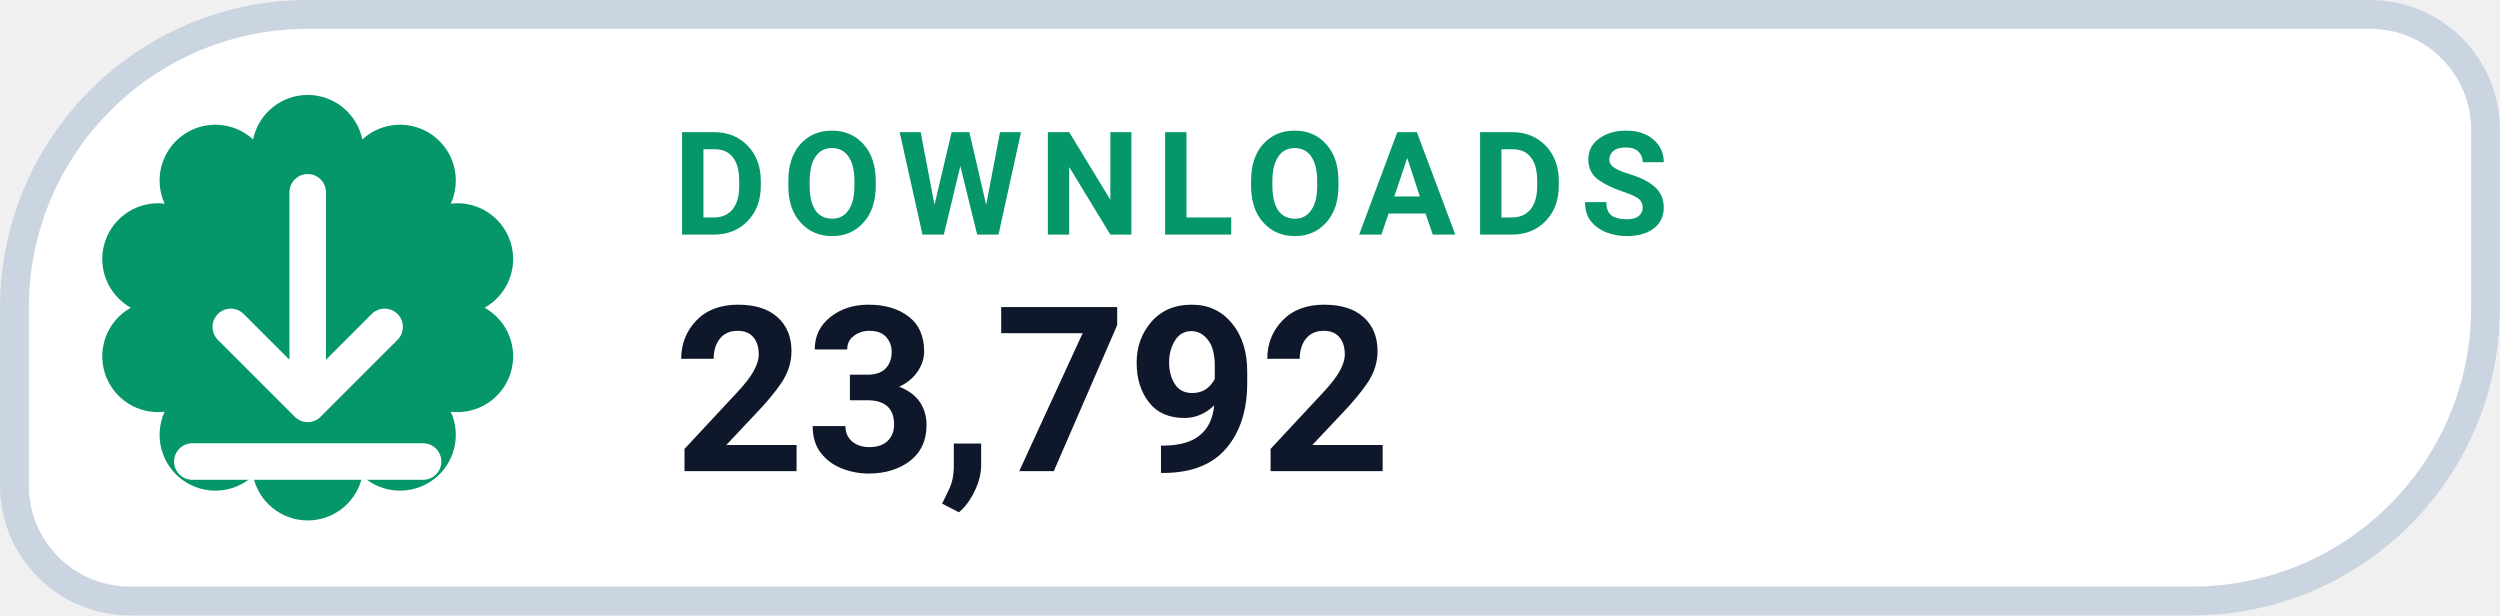
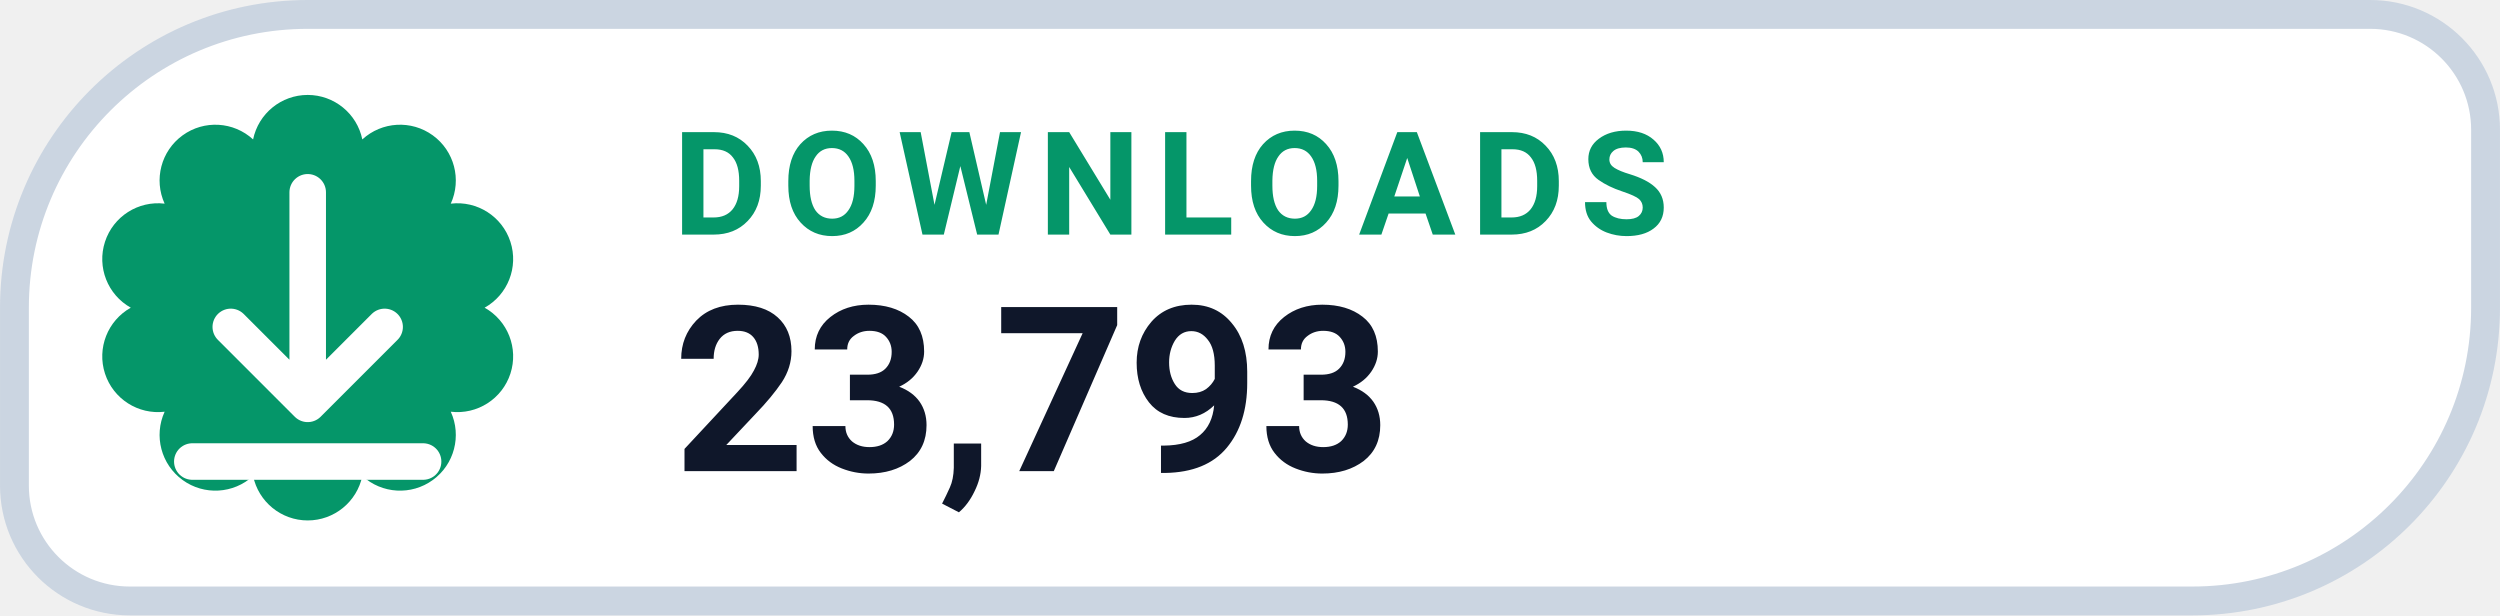
- <svg xmlns="http://www.w3.org/2000/svg" width="126" height="31.015" viewBox="0 0 130 32" role="img" aria-label="DOWNLOADS 23,792">
+ <svg xmlns="http://www.w3.org/2000/svg" width="126" height="31.015" viewBox="0 0 130 32" role="img" aria-label="DOWNLOADS 23,793">
  <path d="M 16.00 0.75 H 123.25 A 6.00 6.00 0 0 1 129.25 6.75 V 16.00 A 15.25 15.25 0 0 1 114.00 31.25 H 6.75 A 6.00 6.00 0 0 1 0.75 25.25 V 16.00 A 15.25 15.25 0 0 1 16.00 0.75 Z" fill="#FFFFFF" stroke="#CBD5E1" stroke-width="1.5" />
  <path d="M 13.16 7.25 A 2.90 2.90 0 0 1 18.84 7.25 A 2.90 2.90 0 0 1 23.44 10.59 A 2.90 2.90 0 0 1 25.20 16.00 A 2.90 2.90 0 0 1 23.44 21.41 A 2.90 2.90 0 0 1 18.84 24.75 A 2.90 2.90 0 0 1 13.16 24.75 A 2.90 2.90 0 0 1 8.56 21.41 A 2.90 2.90 0 0 1 6.80 16.00 A 2.90 2.90 0 0 1 8.56 10.59 A 2.90 2.90 0 0 1 13.16 7.25 Z" fill="#059669" />
  <g transform="translate(16 16)" style="color:#FFFFFF;">
    <path d="M0 -6 v11 m0 0 l4 -4 m-4 4 l-4 -4 M-6 8 h12" fill="none" stroke="currentColor" stroke-width="1.9" stroke-linecap="round" stroke-linejoin="round" />
  </g>
  <text x="35" y="12.2" fill="#059669" font-family="-apple-system,BlinkMacSystemFont,'Segoe UI',Roboto,Helvetica,Arial,sans-serif" font-size="7.5" font-weight="700" letter-spacing=".8">DOWNLOADS</text>
-   <text x="35" y="24.5" fill="#0F172A" font-family="-apple-system,BlinkMacSystemFont,'Segoe UI',Roboto,Helvetica,Arial,sans-serif" font-size="12" font-weight="750">23,792</text>
+   <text x="35" y="24.5" fill="#0F172A" font-family="-apple-system,BlinkMacSystemFont,'Segoe UI',Roboto,Helvetica,Arial,sans-serif" font-size="12" font-weight="750">23,793</text>
</svg>
